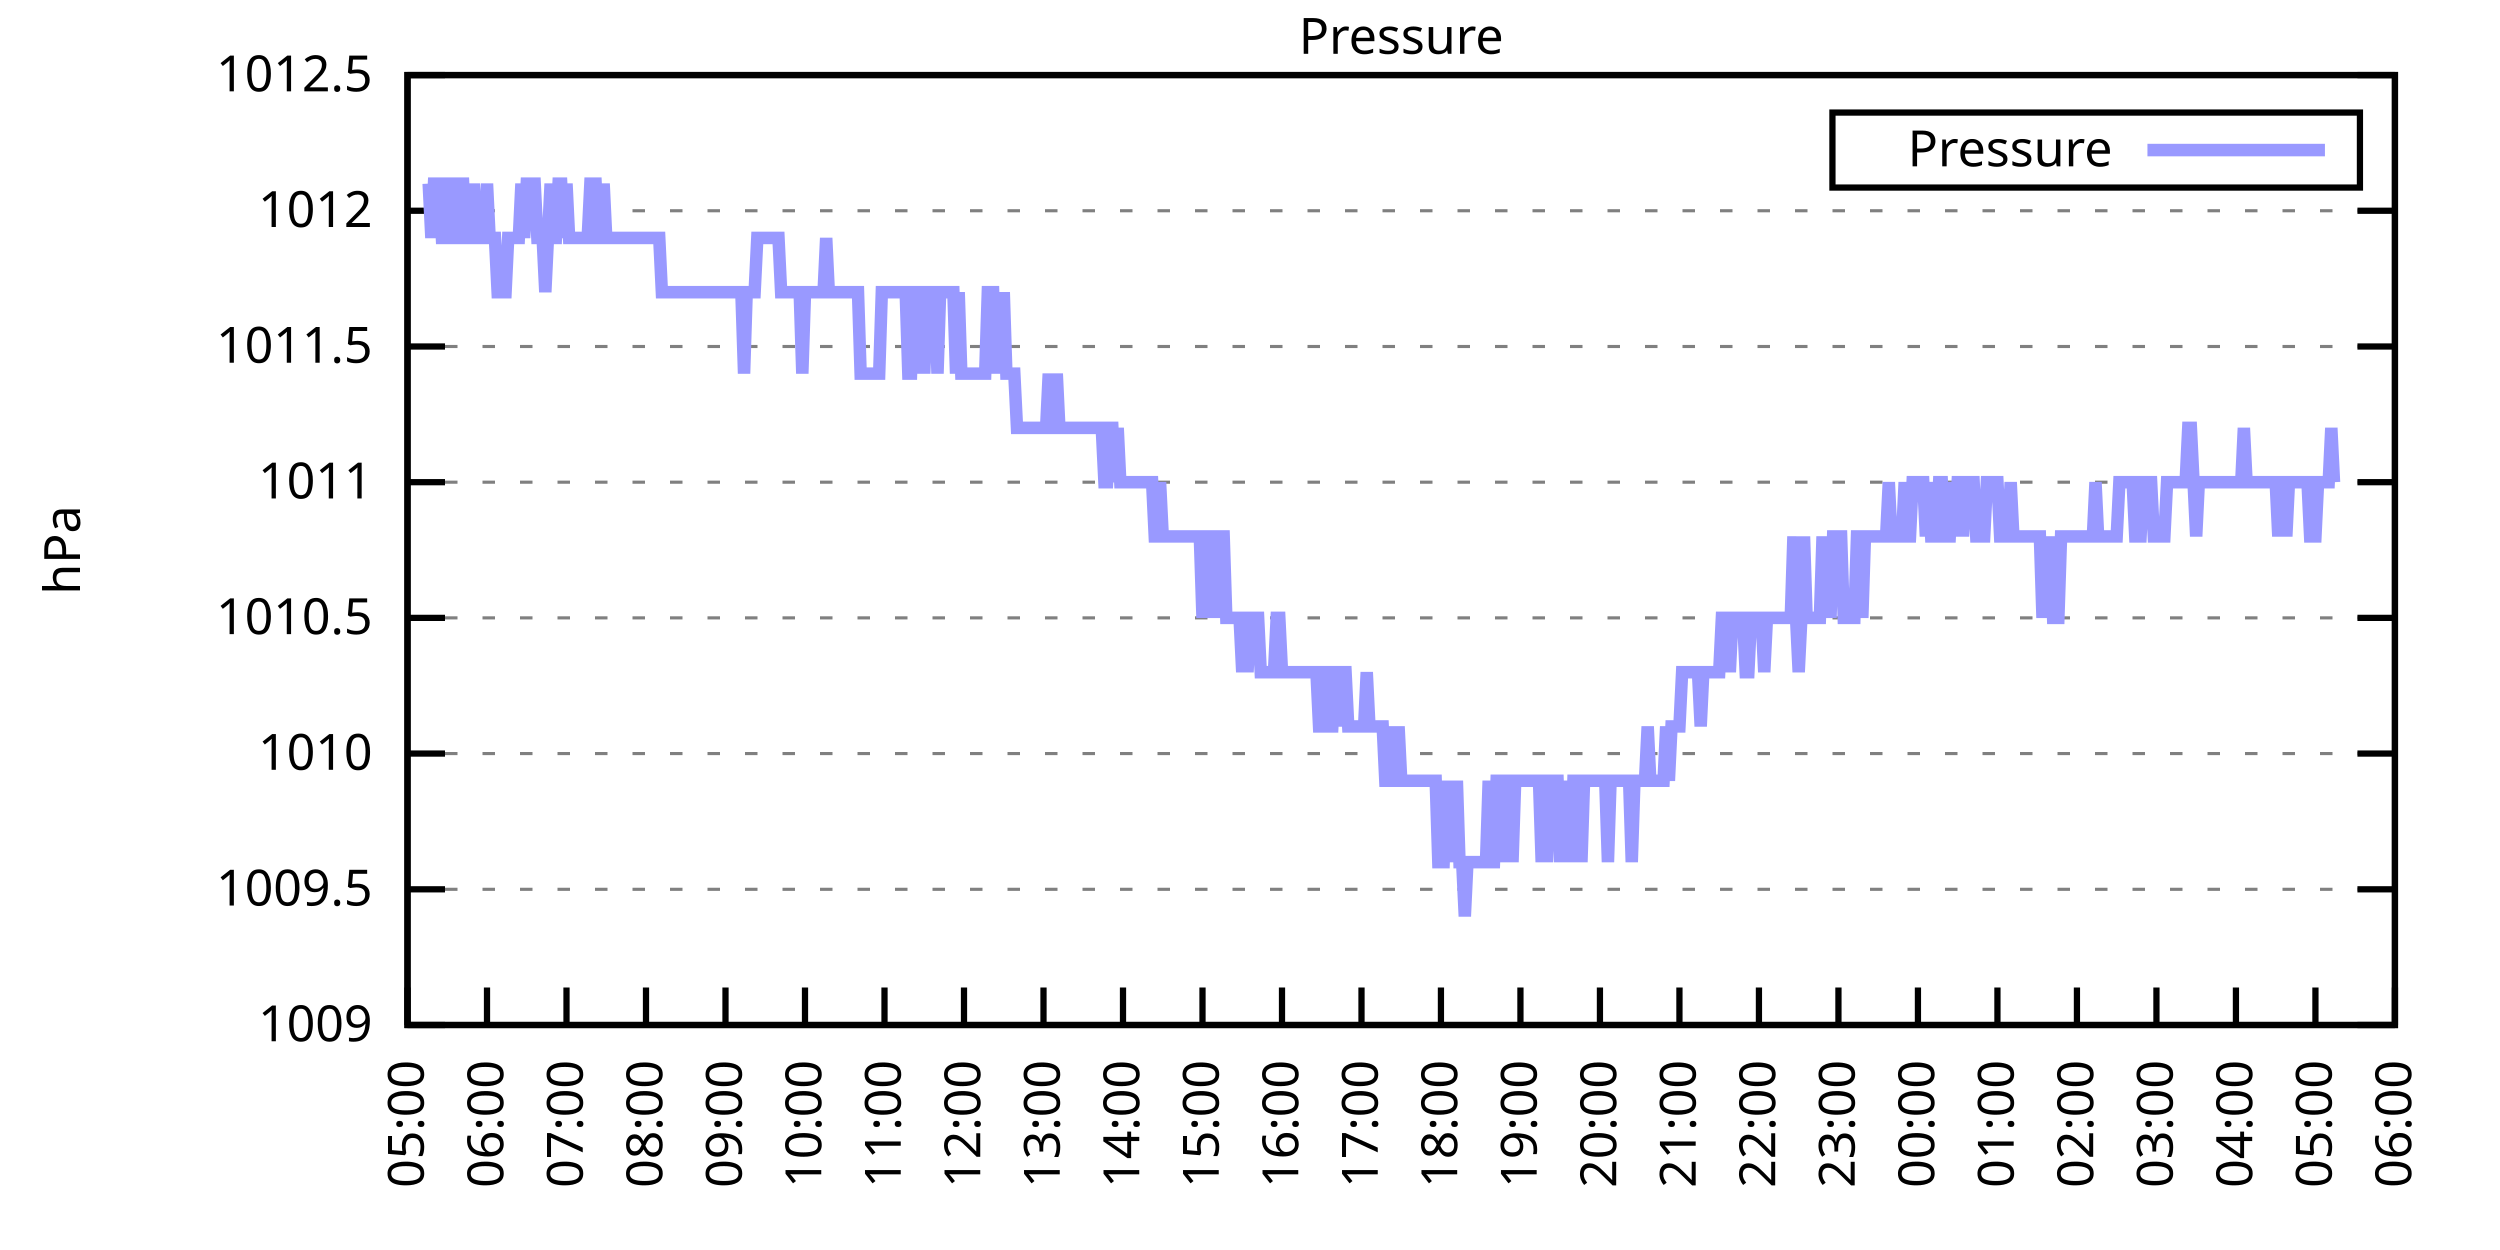
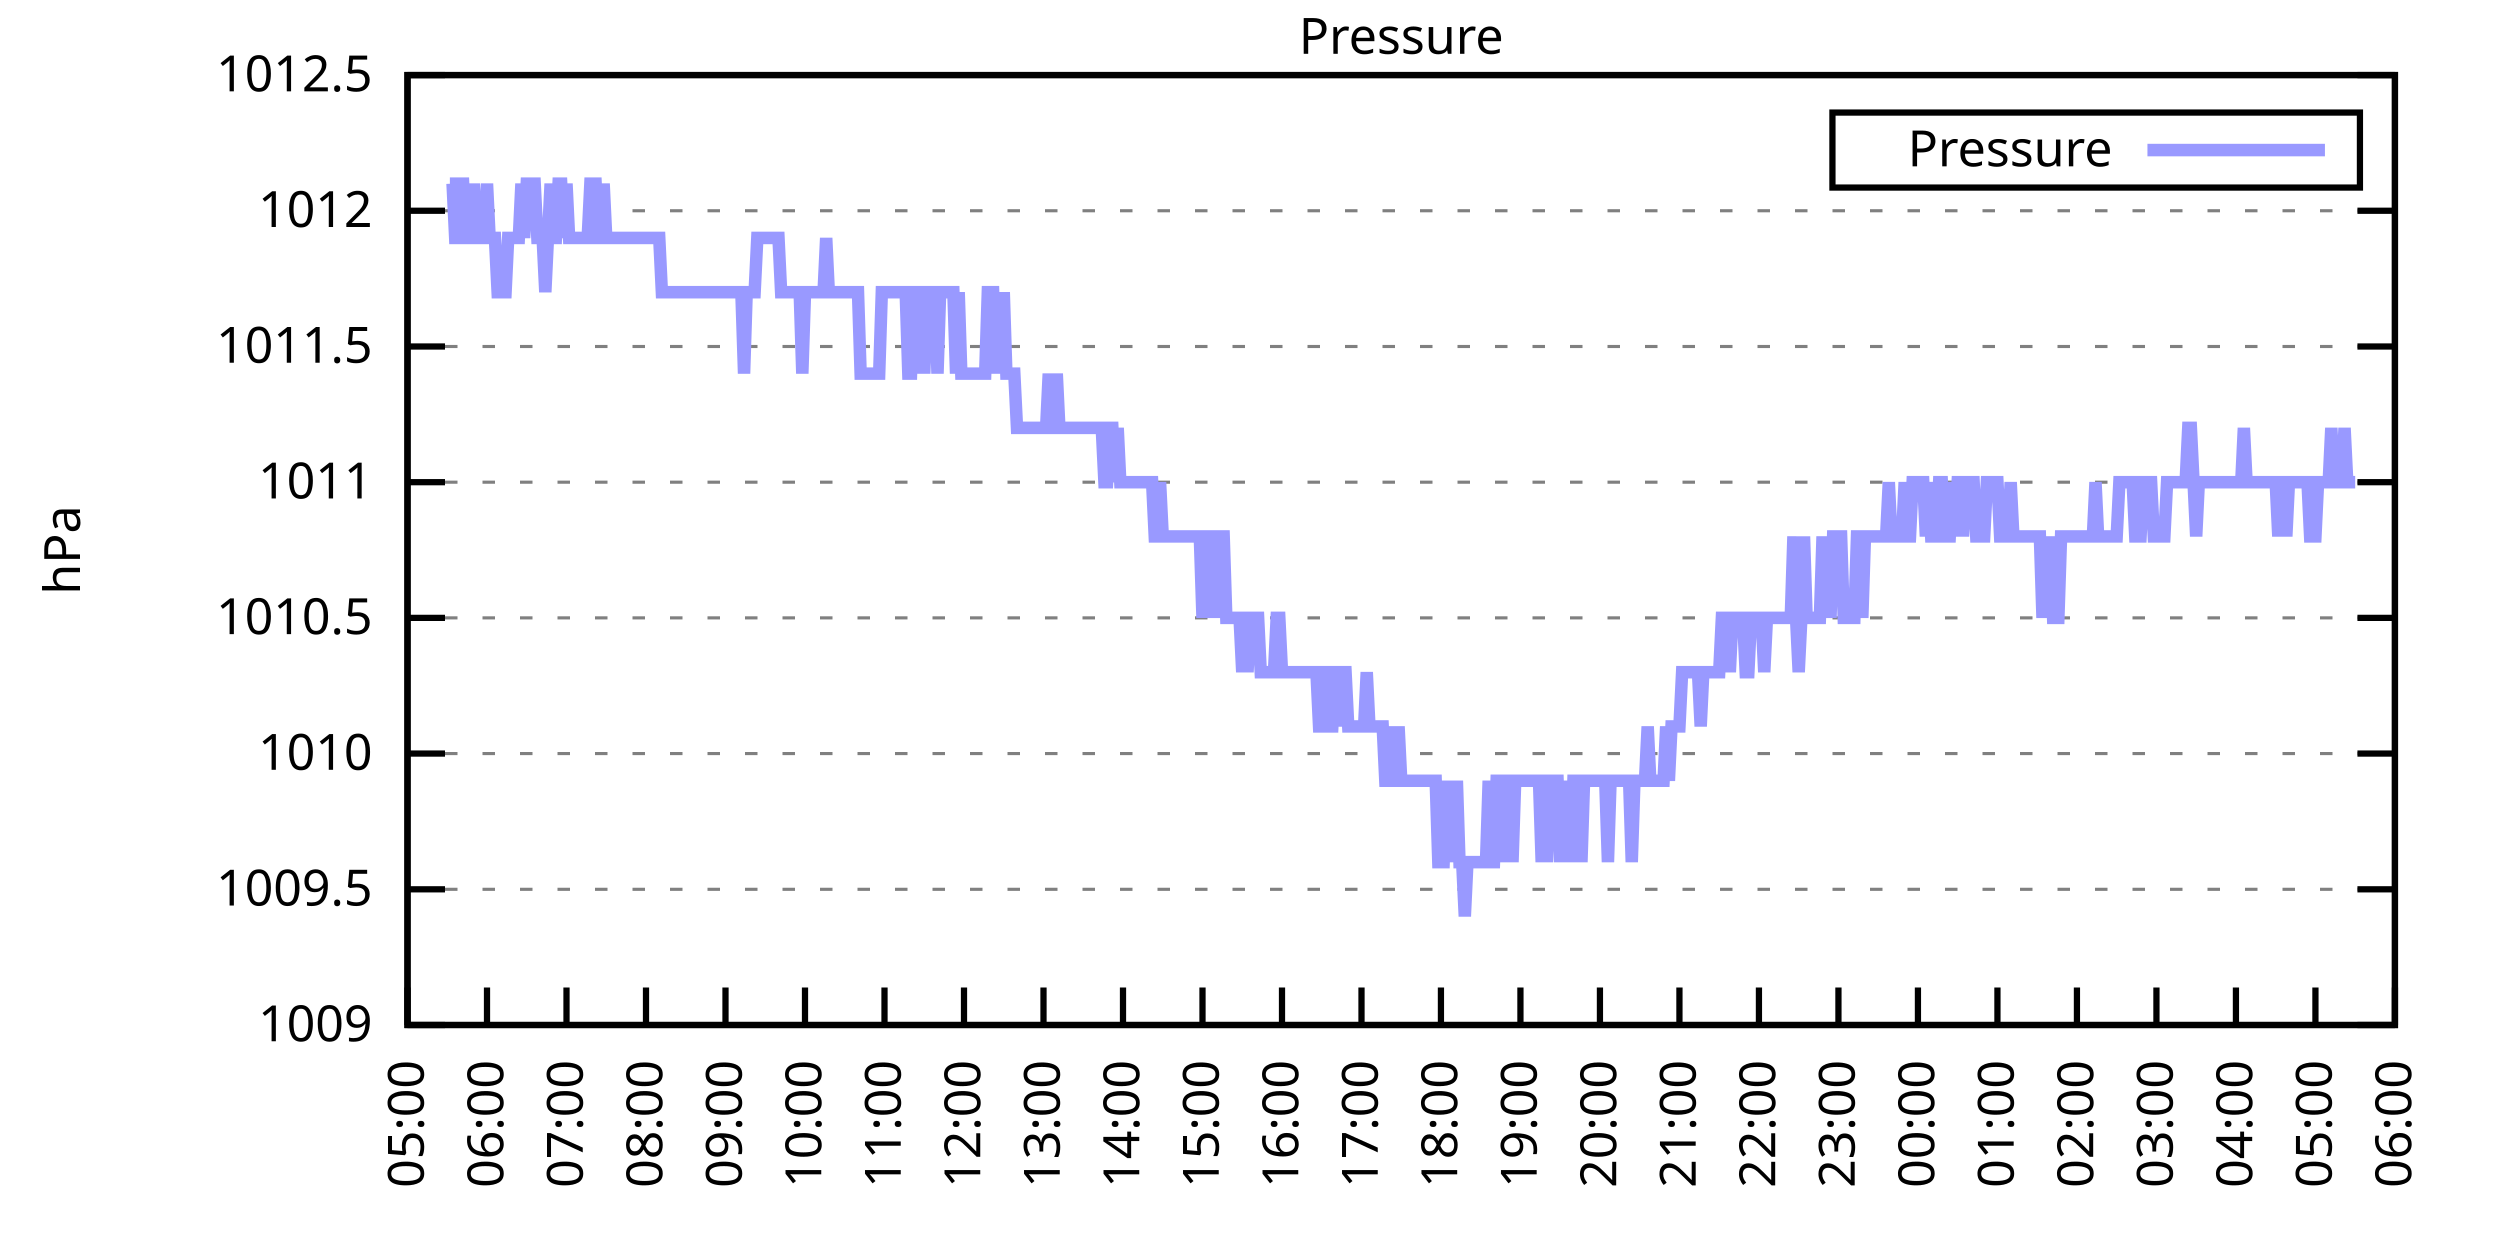
<svg xmlns="http://www.w3.org/2000/svg" xmlns:xlink="http://www.w3.org/1999/xlink" width="400" height="200" viewBox="0 0 400 200">
  <g id="gnuplot_canvas">
    <rect x="0" y="0" width="400" height="200" fill="none" />
    <defs>
      <circle id="gpDot" r="0.5" stroke-width="0.5" stroke="currentColor" />
      <path id="gpPt0" stroke-width="0.333" stroke="currentColor" d="M-1,0 h2 M0,-1 v2" />
      <path id="gpPt1" stroke-width="0.333" stroke="currentColor" d="M-1,-1 L1,1 M1,-1 L-1,1" />
      <path id="gpPt2" stroke-width="0.333" stroke="currentColor" d="M-1,0 L1,0 M0,-1 L0,1 M-1,-1 L1,1 M-1,1 L1,-1" />
      <rect id="gpPt3" stroke-width="0.333" stroke="currentColor" x="-1" y="-1" width="2" height="2" />
      <rect id="gpPt4" stroke-width="0.333" stroke="currentColor" fill="currentColor" x="-1" y="-1" width="2" height="2" />
      <circle id="gpPt5" stroke-width="0.333" stroke="currentColor" cx="0" cy="0" r="1" />
      <use xlink:href="#gpPt5" id="gpPt6" fill="currentColor" stroke="none" />
      <path id="gpPt7" stroke-width="0.333" stroke="currentColor" d="M0,-1.33 L-1.33,0.67 L1.33,0.67 z" />
      <use xlink:href="#gpPt7" id="gpPt8" fill="currentColor" stroke="none" />
      <use xlink:href="#gpPt7" id="gpPt9" stroke="currentColor" transform="rotate(180)" />
      <use xlink:href="#gpPt9" id="gpPt10" fill="currentColor" stroke="none" />
      <use xlink:href="#gpPt3" id="gpPt11" stroke="currentColor" transform="rotate(45)" />
      <use xlink:href="#gpPt11" id="gpPt12" fill="currentColor" stroke="none" />
      <path id="gpPt13" stroke-width="0.333" stroke="currentColor" d="M0,1.330 L1.265,0.411 L0.782,-1.067 L-0.782,-1.076 L-1.265,0.411 z" />
      <use xlink:href="#gpPt13" id="gpPt14" fill="currentColor" stroke="none" />
      <filter id="textbox" filterUnits="objectBoundingBox" x="0" y="0" height="1" width="1">
        <feFlood flood-color="white" flood-opacity="1" result="bgnd" />
        <feComposite in="SourceGraphic" in2="bgnd" operator="atop" />
      </filter>
      <filter id="greybox" filterUnits="objectBoundingBox" x="0" y="0" height="1" width="1">
        <feFlood flood-color="lightgrey" flood-opacity="1" result="grey" />
        <feComposite in="SourceGraphic" in2="grey" operator="atop" />
      </filter>
    </defs>
    <g fill="none" color="white" stroke="currentColor" stroke-width="1.00" stroke-linecap="butt" stroke-linejoin="miter">
</g>
    <g fill="none" color="black" stroke="currentColor" stroke-width="1.00" stroke-linecap="butt" stroke-linejoin="miter">
      <g stroke="none" shape-rendering="crispEdges">
        <polygon fill="rgb(255, 255, 255)" points="65.20,164.00 383.18,164.00 383.18,12.02 65.20,12.02 " />
      </g>
    </g>
    <g fill="none" color="black" stroke="currentColor" stroke-width="1.00" stroke-linecap="butt" stroke-linejoin="miter">
</g>
    <g fill="none" color="black" stroke="black" stroke-width="0.50" stroke-linecap="butt" stroke-linejoin="miter">
</g>
    <g fill="none" color="gray" stroke="currentColor" stroke-width="0.50" stroke-linecap="butt" stroke-linejoin="miter">
      <path stroke="gray" stroke-dasharray="2,4" class="gridline" d="M65.20,164.00 L383.19,164.00  " />
    </g>
    <g fill="none" color="gray" stroke="gray" stroke-width="1.00" stroke-linecap="butt" stroke-linejoin="miter">
</g>
    <g fill="none" color="black" stroke="currentColor" stroke-width="1.00" stroke-linecap="butt" stroke-linejoin="miter">
      <path stroke="black" d="M65.20,164.00 L71.20,164.00 M383.19,164.00 L377.19,164.00  " />
      <g transform="translate(59.60,166.60)" stroke="none" fill="black" font-family="Sans" font-size="8.00" text-anchor="end">
        <text>
          <tspan font-family="Sans"> 1009</tspan>
        </text>
      </g>
    </g>
    <g fill="none" color="black" stroke="currentColor" stroke-width="1.00" stroke-linecap="butt" stroke-linejoin="miter">
</g>
    <g fill="none" color="black" stroke="black" stroke-width="0.50" stroke-linecap="butt" stroke-linejoin="miter">
</g>
    <g fill="none" color="gray" stroke="currentColor" stroke-width="0.50" stroke-linecap="butt" stroke-linejoin="miter">
      <path stroke="gray" stroke-dasharray="2,4" class="gridline" d="M65.20,142.29 L383.19,142.29  " />
    </g>
    <g fill="none" color="gray" stroke="gray" stroke-width="1.00" stroke-linecap="butt" stroke-linejoin="miter">
</g>
    <g fill="none" color="black" stroke="currentColor" stroke-width="1.00" stroke-linecap="butt" stroke-linejoin="miter">
      <path stroke="black" d="M65.20,142.29 L71.20,142.29 M383.19,142.29 L377.19,142.29  " />
      <g transform="translate(59.60,144.89)" stroke="none" fill="black" font-family="Sans" font-size="8.00" text-anchor="end">
        <text>
          <tspan font-family="Sans"> 1009.5</tspan>
        </text>
      </g>
    </g>
    <g fill="none" color="black" stroke="currentColor" stroke-width="1.00" stroke-linecap="butt" stroke-linejoin="miter">
</g>
    <g fill="none" color="black" stroke="black" stroke-width="0.50" stroke-linecap="butt" stroke-linejoin="miter">
</g>
    <g fill="none" color="gray" stroke="currentColor" stroke-width="0.50" stroke-linecap="butt" stroke-linejoin="miter">
      <path stroke="gray" stroke-dasharray="2,4" class="gridline" d="M65.20,120.57 L383.19,120.57  " />
    </g>
    <g fill="none" color="gray" stroke="gray" stroke-width="1.00" stroke-linecap="butt" stroke-linejoin="miter">
</g>
    <g fill="none" color="black" stroke="currentColor" stroke-width="1.00" stroke-linecap="butt" stroke-linejoin="miter">
      <path stroke="black" d="M65.20,120.57 L71.20,120.57 M383.19,120.57 L377.19,120.57  " />
      <g transform="translate(59.60,123.17)" stroke="none" fill="black" font-family="Sans" font-size="8.00" text-anchor="end">
        <text>
          <tspan font-family="Sans"> 1010</tspan>
        </text>
      </g>
    </g>
    <g fill="none" color="black" stroke="currentColor" stroke-width="1.00" stroke-linecap="butt" stroke-linejoin="miter">
</g>
    <g fill="none" color="black" stroke="black" stroke-width="0.50" stroke-linecap="butt" stroke-linejoin="miter">
</g>
    <g fill="none" color="gray" stroke="currentColor" stroke-width="0.50" stroke-linecap="butt" stroke-linejoin="miter">
      <path stroke="gray" stroke-dasharray="2,4" class="gridline" d="M65.20,98.86 L383.19,98.86  " />
    </g>
    <g fill="none" color="gray" stroke="gray" stroke-width="1.00" stroke-linecap="butt" stroke-linejoin="miter">
</g>
    <g fill="none" color="black" stroke="currentColor" stroke-width="1.00" stroke-linecap="butt" stroke-linejoin="miter">
      <path stroke="black" d="M65.20,98.86 L71.20,98.86 M383.19,98.86 L377.19,98.86  " />
      <g transform="translate(59.60,101.46)" stroke="none" fill="black" font-family="Sans" font-size="8.00" text-anchor="end">
        <text>
          <tspan font-family="Sans"> 1010.5</tspan>
        </text>
      </g>
    </g>
    <g fill="none" color="black" stroke="currentColor" stroke-width="1.00" stroke-linecap="butt" stroke-linejoin="miter">
</g>
    <g fill="none" color="black" stroke="black" stroke-width="0.50" stroke-linecap="butt" stroke-linejoin="miter">
</g>
    <g fill="none" color="gray" stroke="currentColor" stroke-width="0.50" stroke-linecap="butt" stroke-linejoin="miter">
      <path stroke="gray" stroke-dasharray="2,4" class="gridline" d="M65.20,77.15 L383.19,77.15  " />
    </g>
    <g fill="none" color="gray" stroke="gray" stroke-width="1.00" stroke-linecap="butt" stroke-linejoin="miter">
</g>
    <g fill="none" color="black" stroke="currentColor" stroke-width="1.00" stroke-linecap="butt" stroke-linejoin="miter">
      <path stroke="black" d="M65.20,77.15 L71.20,77.15 M383.19,77.15 L377.19,77.15  " />
      <g transform="translate(59.60,79.75)" stroke="none" fill="black" font-family="Sans" font-size="8.00" text-anchor="end">
        <text>
          <tspan font-family="Sans"> 1011</tspan>
        </text>
      </g>
    </g>
    <g fill="none" color="black" stroke="currentColor" stroke-width="1.00" stroke-linecap="butt" stroke-linejoin="miter">
</g>
    <g fill="none" color="black" stroke="black" stroke-width="0.50" stroke-linecap="butt" stroke-linejoin="miter">
</g>
    <g fill="none" color="gray" stroke="currentColor" stroke-width="0.50" stroke-linecap="butt" stroke-linejoin="miter">
      <path stroke="gray" stroke-dasharray="2,4" class="gridline" d="M65.20,55.44 L383.19,55.44  " />
    </g>
    <g fill="none" color="gray" stroke="gray" stroke-width="1.00" stroke-linecap="butt" stroke-linejoin="miter">
</g>
    <g fill="none" color="black" stroke="currentColor" stroke-width="1.00" stroke-linecap="butt" stroke-linejoin="miter">
      <path stroke="black" d="M65.20,55.44 L71.20,55.44 M383.19,55.44 L377.19,55.44  " />
      <g transform="translate(59.60,58.04)" stroke="none" fill="black" font-family="Sans" font-size="8.00" text-anchor="end">
        <text>
          <tspan font-family="Sans"> 1011.5</tspan>
        </text>
      </g>
    </g>
    <g fill="none" color="black" stroke="currentColor" stroke-width="1.00" stroke-linecap="butt" stroke-linejoin="miter">
</g>
    <g fill="none" color="black" stroke="black" stroke-width="0.50" stroke-linecap="butt" stroke-linejoin="miter">
</g>
    <g fill="none" color="gray" stroke="currentColor" stroke-width="0.50" stroke-linecap="butt" stroke-linejoin="miter">
      <path stroke="gray" stroke-dasharray="2,4" class="gridline" d="M65.20,33.72 L383.19,33.72  " />
    </g>
    <g fill="none" color="gray" stroke="gray" stroke-width="1.00" stroke-linecap="butt" stroke-linejoin="miter">
</g>
    <g fill="none" color="black" stroke="currentColor" stroke-width="1.00" stroke-linecap="butt" stroke-linejoin="miter">
      <path stroke="black" d="M65.20,33.72 L71.20,33.72 M383.19,33.72 L377.19,33.72  " />
      <g transform="translate(59.60,36.32)" stroke="none" fill="black" font-family="Sans" font-size="8.00" text-anchor="end">
        <text>
          <tspan font-family="Sans"> 1012</tspan>
        </text>
      </g>
    </g>
    <g fill="none" color="black" stroke="currentColor" stroke-width="1.00" stroke-linecap="butt" stroke-linejoin="miter">
</g>
    <g fill="none" color="black" stroke="black" stroke-width="0.50" stroke-linecap="butt" stroke-linejoin="miter">
</g>
    <g fill="none" color="gray" stroke="currentColor" stroke-width="0.50" stroke-linecap="butt" stroke-linejoin="miter">
      <path stroke="gray" stroke-dasharray="2,4" class="gridline" d="M65.20,12.01 L383.19,12.01  " />
    </g>
    <g fill="none" color="gray" stroke="gray" stroke-width="1.00" stroke-linecap="butt" stroke-linejoin="miter">
</g>
    <g fill="none" color="black" stroke="currentColor" stroke-width="1.00" stroke-linecap="butt" stroke-linejoin="miter">
      <path stroke="black" d="M65.20,12.01 L71.20,12.01 M383.19,12.01 L377.19,12.01  " />
      <g transform="translate(59.60,14.61)" stroke="none" fill="black" font-family="Sans" font-size="8.00" text-anchor="end">
        <text>
          <tspan font-family="Sans"> 1012.5</tspan>
        </text>
      </g>
    </g>
    <g fill="none" color="black" stroke="currentColor" stroke-width="1.00" stroke-linecap="butt" stroke-linejoin="miter">
      <path stroke="black" d="M65.20,164.00 L65.20,158.00  " />
      <g transform="translate(67.80,169.60) rotate(270.00)" stroke="none" fill="black" font-family="Sans" font-size="8.00" text-anchor="end">
        <text>
          <tspan font-family="Sans">05:00</tspan>
        </text>
      </g>
    </g>
    <g fill="none" color="black" stroke="currentColor" stroke-width="1.00" stroke-linecap="butt" stroke-linejoin="miter">
      <path stroke="black" d="M77.92,164.00 L77.92,158.00  " />
      <g transform="translate(80.52,169.60) rotate(270.00)" stroke="none" fill="black" font-family="Sans" font-size="8.00" text-anchor="end">
        <text>
          <tspan font-family="Sans">06:00</tspan>
        </text>
      </g>
    </g>
    <g fill="none" color="black" stroke="currentColor" stroke-width="1.00" stroke-linecap="butt" stroke-linejoin="miter">
      <path stroke="black" d="M90.64,164.00 L90.64,158.00  " />
      <g transform="translate(93.24,169.60) rotate(270.00)" stroke="none" fill="black" font-family="Sans" font-size="8.00" text-anchor="end">
        <text>
          <tspan font-family="Sans">07:00</tspan>
        </text>
      </g>
    </g>
    <g fill="none" color="black" stroke="currentColor" stroke-width="1.00" stroke-linecap="butt" stroke-linejoin="miter">
      <path stroke="black" d="M103.36,164.00 L103.36,158.00  " />
      <g transform="translate(105.96,169.60) rotate(270.00)" stroke="none" fill="black" font-family="Sans" font-size="8.00" text-anchor="end">
        <text>
          <tspan font-family="Sans">08:00</tspan>
        </text>
      </g>
    </g>
    <g fill="none" color="black" stroke="currentColor" stroke-width="1.00" stroke-linecap="butt" stroke-linejoin="miter">
      <path stroke="black" d="M116.08,164.00 L116.08,158.00  " />
      <g transform="translate(118.68,169.60) rotate(270.00)" stroke="none" fill="black" font-family="Sans" font-size="8.00" text-anchor="end">
        <text>
          <tspan font-family="Sans">09:00</tspan>
        </text>
      </g>
    </g>
    <g fill="none" color="black" stroke="currentColor" stroke-width="1.00" stroke-linecap="butt" stroke-linejoin="miter">
      <path stroke="black" d="M128.80,164.00 L128.80,158.00  " />
      <g transform="translate(131.40,169.60) rotate(270.00)" stroke="none" fill="black" font-family="Sans" font-size="8.00" text-anchor="end">
        <text>
          <tspan font-family="Sans">10:00</tspan>
        </text>
      </g>
    </g>
    <g fill="none" color="black" stroke="currentColor" stroke-width="1.00" stroke-linecap="butt" stroke-linejoin="miter">
      <path stroke="black" d="M141.52,164.00 L141.52,158.00  " />
      <g transform="translate(144.12,169.60) rotate(270.00)" stroke="none" fill="black" font-family="Sans" font-size="8.00" text-anchor="end">
        <text>
          <tspan font-family="Sans">11:00</tspan>
        </text>
      </g>
    </g>
    <g fill="none" color="black" stroke="currentColor" stroke-width="1.00" stroke-linecap="butt" stroke-linejoin="miter">
      <path stroke="black" d="M154.24,164.00 L154.24,158.00  " />
      <g transform="translate(156.84,169.60) rotate(270.00)" stroke="none" fill="black" font-family="Sans" font-size="8.00" text-anchor="end">
        <text>
          <tspan font-family="Sans">12:00</tspan>
        </text>
      </g>
    </g>
    <g fill="none" color="black" stroke="currentColor" stroke-width="1.00" stroke-linecap="butt" stroke-linejoin="miter">
      <path stroke="black" d="M166.96,164.00 L166.96,158.00  " />
      <g transform="translate(169.56,169.60) rotate(270.00)" stroke="none" fill="black" font-family="Sans" font-size="8.00" text-anchor="end">
        <text>
          <tspan font-family="Sans">13:00</tspan>
        </text>
      </g>
    </g>
    <g fill="none" color="black" stroke="currentColor" stroke-width="1.00" stroke-linecap="butt" stroke-linejoin="miter">
      <path stroke="black" d="M179.68,164.00 L179.68,158.00  " />
      <g transform="translate(182.28,169.60) rotate(270.00)" stroke="none" fill="black" font-family="Sans" font-size="8.00" text-anchor="end">
        <text>
          <tspan font-family="Sans">14:00</tspan>
        </text>
      </g>
    </g>
    <g fill="none" color="black" stroke="currentColor" stroke-width="1.00" stroke-linecap="butt" stroke-linejoin="miter">
      <path stroke="black" d="M192.40,164.00 L192.40,158.00  " />
      <g transform="translate(195.00,169.60) rotate(270.00)" stroke="none" fill="black" font-family="Sans" font-size="8.00" text-anchor="end">
        <text>
          <tspan font-family="Sans">15:00</tspan>
        </text>
      </g>
    </g>
    <g fill="none" color="black" stroke="currentColor" stroke-width="1.00" stroke-linecap="butt" stroke-linejoin="miter">
      <path stroke="black" d="M205.12,164.00 L205.12,158.00  " />
      <g transform="translate(207.72,169.60) rotate(270.00)" stroke="none" fill="black" font-family="Sans" font-size="8.00" text-anchor="end">
        <text>
          <tspan font-family="Sans">16:00</tspan>
        </text>
      </g>
    </g>
    <g fill="none" color="black" stroke="currentColor" stroke-width="1.00" stroke-linecap="butt" stroke-linejoin="miter">
      <path stroke="black" d="M217.84,164.00 L217.84,158.00  " />
      <g transform="translate(220.44,169.60) rotate(270.00)" stroke="none" fill="black" font-family="Sans" font-size="8.00" text-anchor="end">
        <text>
          <tspan font-family="Sans">17:00</tspan>
        </text>
      </g>
    </g>
    <g fill="none" color="black" stroke="currentColor" stroke-width="1.00" stroke-linecap="butt" stroke-linejoin="miter">
      <path stroke="black" d="M230.55,164.00 L230.55,158.00  " />
      <g transform="translate(233.15,169.60) rotate(270.00)" stroke="none" fill="black" font-family="Sans" font-size="8.00" text-anchor="end">
        <text>
          <tspan font-family="Sans">18:00</tspan>
        </text>
      </g>
    </g>
    <g fill="none" color="black" stroke="currentColor" stroke-width="1.00" stroke-linecap="butt" stroke-linejoin="miter">
      <path stroke="black" d="M243.27,164.00 L243.27,158.00  " />
      <g transform="translate(245.87,169.60) rotate(270.00)" stroke="none" fill="black" font-family="Sans" font-size="8.00" text-anchor="end">
        <text>
          <tspan font-family="Sans">19:00</tspan>
        </text>
      </g>
    </g>
    <g fill="none" color="black" stroke="currentColor" stroke-width="1.00" stroke-linecap="butt" stroke-linejoin="miter">
      <path stroke="black" d="M255.99,164.00 L255.99,158.00  " />
      <g transform="translate(258.59,169.60) rotate(270.00)" stroke="none" fill="black" font-family="Sans" font-size="8.00" text-anchor="end">
        <text>
          <tspan font-family="Sans">20:00</tspan>
        </text>
      </g>
    </g>
    <g fill="none" color="black" stroke="currentColor" stroke-width="1.00" stroke-linecap="butt" stroke-linejoin="miter">
      <path stroke="black" d="M268.71,164.00 L268.71,158.00  " />
      <g transform="translate(271.31,169.60) rotate(270.00)" stroke="none" fill="black" font-family="Sans" font-size="8.00" text-anchor="end">
        <text>
          <tspan font-family="Sans">21:00</tspan>
        </text>
      </g>
    </g>
    <g fill="none" color="black" stroke="currentColor" stroke-width="1.00" stroke-linecap="butt" stroke-linejoin="miter">
      <path stroke="black" d="M281.43,164.00 L281.43,158.00  " />
      <g transform="translate(284.03,169.60) rotate(270.00)" stroke="none" fill="black" font-family="Sans" font-size="8.00" text-anchor="end">
        <text>
          <tspan font-family="Sans">22:00</tspan>
        </text>
      </g>
    </g>
    <g fill="none" color="black" stroke="currentColor" stroke-width="1.00" stroke-linecap="butt" stroke-linejoin="miter">
      <path stroke="black" d="M294.15,164.00 L294.15,158.00  " />
      <g transform="translate(296.75,169.60) rotate(270.00)" stroke="none" fill="black" font-family="Sans" font-size="8.00" text-anchor="end">
        <text>
          <tspan font-family="Sans">23:00</tspan>
        </text>
      </g>
    </g>
    <g fill="none" color="black" stroke="currentColor" stroke-width="1.00" stroke-linecap="butt" stroke-linejoin="miter">
      <path stroke="black" d="M306.87,164.00 L306.87,158.00  " />
      <g transform="translate(309.47,169.60) rotate(270.00)" stroke="none" fill="black" font-family="Sans" font-size="8.00" text-anchor="end">
        <text>
          <tspan font-family="Sans">00:00</tspan>
        </text>
      </g>
    </g>
    <g fill="none" color="black" stroke="currentColor" stroke-width="1.00" stroke-linecap="butt" stroke-linejoin="miter">
      <path stroke="black" d="M319.59,164.00 L319.59,158.00  " />
      <g transform="translate(322.19,169.60) rotate(270.00)" stroke="none" fill="black" font-family="Sans" font-size="8.00" text-anchor="end">
        <text>
          <tspan font-family="Sans">01:00</tspan>
        </text>
      </g>
    </g>
    <g fill="none" color="black" stroke="currentColor" stroke-width="1.00" stroke-linecap="butt" stroke-linejoin="miter">
      <path stroke="black" d="M332.31,164.00 L332.31,158.00  " />
      <g transform="translate(334.91,169.60) rotate(270.00)" stroke="none" fill="black" font-family="Sans" font-size="8.00" text-anchor="end">
        <text>
          <tspan font-family="Sans">02:00</tspan>
        </text>
      </g>
    </g>
    <g fill="none" color="black" stroke="currentColor" stroke-width="1.00" stroke-linecap="butt" stroke-linejoin="miter">
      <path stroke="black" d="M345.03,164.00 L345.03,158.00  " />
      <g transform="translate(347.63,169.60) rotate(270.00)" stroke="none" fill="black" font-family="Sans" font-size="8.00" text-anchor="end">
        <text>
          <tspan font-family="Sans">03:00</tspan>
        </text>
      </g>
    </g>
    <g fill="none" color="black" stroke="currentColor" stroke-width="1.00" stroke-linecap="butt" stroke-linejoin="miter">
      <path stroke="black" d="M357.75,164.00 L357.75,158.00  " />
      <g transform="translate(360.35,169.60) rotate(270.00)" stroke="none" fill="black" font-family="Sans" font-size="8.00" text-anchor="end">
        <text>
          <tspan font-family="Sans">04:00</tspan>
        </text>
      </g>
    </g>
    <g fill="none" color="black" stroke="currentColor" stroke-width="1.00" stroke-linecap="butt" stroke-linejoin="miter">
      <path stroke="black" d="M370.47,164.00 L370.47,158.00  " />
      <g transform="translate(373.07,169.60) rotate(270.00)" stroke="none" fill="black" font-family="Sans" font-size="8.00" text-anchor="end">
        <text>
          <tspan font-family="Sans">05:00</tspan>
        </text>
      </g>
    </g>
    <g fill="none" color="black" stroke="currentColor" stroke-width="1.00" stroke-linecap="butt" stroke-linejoin="miter">
      <path stroke="black" d="M383.19,164.00 L383.19,158.00  " />
      <g transform="translate(385.79,169.60) rotate(270.00)" stroke="none" fill="black" font-family="Sans" font-size="8.00" text-anchor="end">
        <text>
          <tspan font-family="Sans">06:00</tspan>
        </text>
      </g>
    </g>
    <g fill="none" color="black" stroke="currentColor" stroke-width="1.00" stroke-linecap="butt" stroke-linejoin="miter">
</g>
    <g fill="none" color="black" stroke="currentColor" stroke-width="1.00" stroke-linecap="butt" stroke-linejoin="miter">
      <path stroke="black" d="M65.20,12.01 L65.20,164.00 L383.19,164.00 L383.19,12.01 L65.20,12.01 Z  " />
    </g>
    <g fill="none" color="black" stroke="currentColor" stroke-width="1.00" stroke-linecap="butt" stroke-linejoin="miter">
</g>
    <g fill="none" color="black" stroke="currentColor" stroke-width="1.00" stroke-linecap="butt" stroke-linejoin="miter">
      <path stroke="black" d="M293.19,30.01 L293.19,18.01 L377.59,18.01 L377.59,30.01 L293.19,30.01 Z  " />
    </g>
    <g id="Pressure_plot_1">
      <g fill="none" color="white" stroke="black" stroke-width="2.00" stroke-linecap="butt" stroke-linejoin="miter">
</g>
      <g fill="none" color="black" stroke="currentColor" stroke-width="2.00" stroke-linecap="butt" stroke-linejoin="miter">
        <g transform="translate(337.99,26.61)" stroke="none" fill="black" font-family="Sans" font-size="8.00" text-anchor="end">
          <text>
            <tspan font-family="Sans">Pressure</tspan>
          </text>
        </g>
      </g>
      <g fill="none" color="black" stroke="currentColor" stroke-width="2.00" stroke-linecap="butt" stroke-linejoin="miter">
-         <path stroke="rgb(153, 153, 255)" d="M343.59,24.01 L371.99,24.01 M68.59,29.38 L69.02,38.07 L69.44,29.38 L69.86,29.38 L70.29,29.38 L70.71,38.07   L71.14,38.07 L71.56,38.07 L71.98,29.38 L72.41,29.38 L72.83,38.07 L73.26,38.07 L73.68,29.38 L74.10,29.38   L74.53,38.07 L74.95,38.07 L75.38,38.07 L75.80,29.38 L76.22,38.07 L76.65,38.07 L77.07,38.07 L77.50,38.07   L77.92,29.38 L78.34,38.07 L78.77,38.07 L79.19,38.07 L79.62,46.75 L80.04,46.75 L80.46,46.75 L80.89,46.75   L81.31,38.07 L81.74,38.07 L82.16,38.07 L82.58,38.07 L83.01,38.07 L83.43,29.38 L83.86,38.07 L84.28,29.38   L84.70,29.38 L85.13,29.38 L85.55,29.38 L85.98,38.07 L86.40,38.07 L86.82,38.07 L87.25,46.75 L87.67,38.07   L88.10,29.38 L88.52,38.07 L88.94,38.07 L89.37,29.38 L89.79,29.38 L90.22,38.07 L90.64,29.38 L91.06,38.07   L91.49,38.07 L91.91,38.07 L92.34,38.07 L92.76,38.07 L93.18,38.07 L93.61,38.07 L94.03,38.07 L94.46,29.38   L94.88,29.38 L95.30,29.38 L95.73,38.07 L96.15,38.07 L96.58,29.38 L97.00,38.07 L97.42,38.07 L97.85,38.07   L98.27,38.07 L98.69,38.07 L99.12,38.07 L99.54,38.07 L99.97,38.07 L100.39,38.07 L100.81,38.07 L101.24,38.07   L101.66,38.07 L102.09,38.07 L102.51,38.07 L102.93,38.07 L103.36,38.07 L103.78,38.07 L104.21,38.07 L104.63,38.07   L105.05,38.07 L105.48,38.07 L105.90,46.75 L106.33,46.75 L106.75,46.75 L107.17,46.75 L107.60,46.75 L108.02,46.75   L108.45,46.75 L108.87,46.75 L109.29,46.75 L109.72,46.75 L110.14,46.75 L110.57,46.75 L110.99,46.75 L111.41,46.75   L111.84,46.75 L112.26,46.75 L112.69,46.75 L113.11,46.75 L113.53,46.75 L113.96,46.75 L114.38,46.75 L114.81,46.75   L115.23,46.75 L115.65,46.75 L116.08,46.75 L116.50,46.75 L116.93,46.75 L117.35,46.75 L117.77,46.75 L118.20,46.75   L118.62,46.75 L119.05,59.78 L119.47,46.75 L119.89,46.75 L120.32,46.75 L120.74,46.75 L121.17,38.07 L121.59,38.07   L122.01,38.07 L122.44,38.07 L122.86,38.07 L123.29,38.07 L123.71,38.07 L124.13,38.07 L124.56,38.07 L124.98,46.75   L125.41,46.75 L125.83,46.75 L126.25,46.75 L126.68,46.75 L127.10,46.75 L127.53,46.75 L127.95,46.75 L128.37,59.78   L128.80,46.75 L129.22,46.75 L129.65,46.75 L130.07,46.75 L130.49,46.75 L130.92,46.75 L131.34,46.75 L131.77,46.75   L132.19,38.07 L132.61,46.75 L133.04,46.75 L133.46,46.75 L133.89,46.75 L134.31,46.75 L134.73,46.75 L135.16,46.75   L135.58,46.75 L136.01,46.75 L136.43,46.75 L136.85,46.75 L137.28,46.75 L137.70,59.78 L138.13,59.78 L138.55,59.78   L138.97,59.78 L139.40,59.78 L139.82,59.78 L140.25,59.78 L140.67,59.78 L141.09,46.75 L141.52,46.75 L141.94,46.75   L142.37,46.75 L142.79,46.75 L143.21,46.75 L143.64,46.75 L144.06,46.75 L144.49,46.75 L144.91,46.75 L145.33,59.78   L145.76,59.78 L146.18,46.75 L146.61,46.75 L147.03,59.78 L147.45,46.75 L147.88,59.78 L148.30,46.75 L148.73,46.75   L149.15,46.75 L149.57,46.75 L150.00,59.78 L150.42,46.75 L150.85,46.75 L151.27,46.75 L151.69,46.75 L152.12,46.75   L152.54,46.75 L152.97,59.78 L153.39,46.75 L153.81,59.78 L154.24,59.78 L154.66,59.78 L155.09,59.78 L155.51,59.78   L155.93,59.78 L156.36,59.78 L156.78,59.78 L157.21,59.78 L157.63,59.78 L158.05,46.75 L158.48,46.75 L158.90,46.75   L159.33,59.78 L159.75,46.75 L160.17,59.78 L160.60,46.75 L161.02,59.78 L161.44,59.78 L161.87,59.78 L162.29,59.78   L162.72,68.46 L163.14,68.46 L163.56,68.46 L163.99,68.46 L164.41,68.46 L164.84,68.46 L165.26,68.46 L165.68,68.46   L166.11,68.46 L166.53,68.46 L166.96,68.46 L167.38,68.46 L167.80,59.78 L168.23,68.46 L168.65,68.46 L169.08,59.78   L169.50,68.46 L169.92,68.46 L170.35,68.46 L170.77,68.46 L171.20,68.46 L171.62,68.46 L172.04,68.46 L172.47,68.46   L172.89,68.46 L173.32,68.46 L173.74,68.46 L174.16,68.46 L174.59,68.46 L175.01,68.46 L175.44,68.46 L175.86,68.46   L176.28,68.46 L176.71,77.15 L177.13,77.15 L177.56,68.46 L177.98,68.46 L178.40,77.15 L178.83,68.46 L179.25,77.15   L179.68,77.15 L180.10,77.15 L180.52,77.15 L180.95,77.15 L181.37,77.15 L181.80,77.15 L182.22,77.15 L182.64,77.15   L183.07,77.15 L183.49,77.15 L183.92,77.15 L184.34,77.15 L184.76,85.83 L185.19,85.83 L185.61,77.15 L186.04,85.83   L186.46,85.83 L186.88,85.83 L187.31,85.83 L187.73,85.83 L188.16,85.83 L188.58,85.83 L189.00,85.83 L189.43,85.83   L189.85,85.83 L190.28,85.83 L190.70,85.83 L191.12,85.83 L191.55,85.83 L191.97,85.83 L192.40,98.86 L192.82,85.83   L193.24,98.86 L193.67,85.83 L194.09,85.83 L194.52,98.86 L194.94,85.83 L195.36,85.83 L195.79,85.83 L196.21,98.86   L196.64,98.86 L197.06,98.86 L197.48,98.86 L197.91,98.86 L198.33,98.86 L198.76,107.55 L199.18,98.86 L199.60,107.55   L200.03,98.86 L200.45,98.86 L200.88,98.86 L201.30,98.86 L201.72,107.55 L202.15,107.55 L202.57,107.55 L203.00,107.55   L203.42,107.55 L203.84,107.55 L204.27,98.86 L204.69,98.86 L205.12,107.55 L205.54,107.55 L205.96,107.55 L206.39,107.55   L206.81,107.55 L207.24,107.55 L207.66,107.55 L208.08,107.55 L208.51,107.55 L208.93,107.55 L209.36,107.55 L209.78,107.55   L210.20,107.55 L210.63,107.55 L211.05,116.23 L211.48,116.23 L211.90,107.55 L212.32,107.55 L212.75,116.23 L213.17,116.23   L213.60,107.55 L214.02,107.55 L214.44,116.23 L214.87,107.55 L215.29,107.55 L215.72,116.23 L216.14,116.23 L216.56,116.23   L216.99,116.23 L217.41,116.23 L217.84,116.23 L218.26,116.23 L218.68,107.55 L219.11,116.23 L219.53,116.23 L219.96,116.23   L220.38,116.23 L220.80,116.23 L221.23,116.23 L221.65,124.92 L222.08,124.92 L222.50,116.23 L222.92,124.92 L223.35,124.92   L223.77,116.23 L224.20,124.92 L224.62,124.92 L225.04,124.92 L225.47,124.92 L225.89,124.92 L226.31,124.92 L226.74,124.92   L227.16,124.92 L227.59,124.92 L228.01,124.92 L228.43,124.92 L228.86,124.92 L229.28,124.92 L229.71,124.92 L230.13,137.94   L230.55,137.94 L230.98,137.94 L231.40,124.92 L231.83,137.94 L232.25,124.92 L232.67,137.94 L233.10,124.92 L233.52,137.94   L233.95,137.94 L234.37,146.63 L234.79,137.94 L235.22,137.94 L235.64,137.94 L236.07,137.94 L236.49,137.94 L236.91,137.94   L237.34,137.94 L237.76,137.94 L238.19,124.92 L238.61,137.94 L239.03,137.94 L239.46,124.92 L239.88,124.92 L240.31,124.92   L240.73,137.94 L241.15,124.92 L241.58,124.92 L242.00,137.94 L242.43,124.92 L242.85,124.92 L243.27,124.92 L243.70,124.92   L244.12,124.92 L244.55,124.92 L244.97,124.92 L245.39,124.92 L245.82,124.92 L246.24,124.92 L246.67,137.94 L247.09,124.92   L247.51,137.94 L247.94,124.92 L248.36,124.92 L248.79,124.92 L249.21,124.92 L249.63,137.94 L250.06,124.92 L250.48,137.94   L250.91,124.92 L251.33,137.94 L251.75,124.92 L252.18,124.92 L252.60,124.92 L253.03,137.94 L253.45,124.92 L253.87,124.92   L254.30,124.92 L254.72,124.92 L255.15,124.92 L255.57,124.92 L255.99,124.92 L256.42,124.92 L256.84,124.92 L257.27,137.94   L257.69,124.92 L258.11,124.92 L258.54,124.92 L258.96,124.92 L259.39,124.92 L259.81,124.92 L260.23,124.92 L260.66,124.92   L261.08,137.94 L261.51,124.92 L261.93,124.92 L262.35,124.92 L262.78,124.92 L263.20,124.92 L263.63,116.23 L264.05,124.92   L264.47,124.92 L264.90,124.92 L265.32,124.92 L265.75,124.92 L266.17,124.92 L266.59,116.23 L267.02,124.92 L267.44,116.23   L267.87,116.23 L268.29,116.23 L268.71,116.23 L269.14,107.55 L269.56,107.55 L269.99,107.55 L270.41,107.55 L270.83,107.55   L271.26,107.55 L271.68,107.55 L272.11,116.23 L272.53,107.55 L272.95,107.55 L273.38,107.55 L273.80,107.55 L274.23,107.55   L274.65,107.55 L275.07,107.55 L275.50,98.86 L275.92,98.86 L276.35,98.86 L276.77,107.55 L277.19,98.86 L277.62,98.86   L278.04,98.86 L278.47,98.86 L278.89,98.86 L279.31,107.55 L279.74,107.55 L280.16,98.86 L280.59,98.86 L281.01,98.86   L281.43,98.86 L281.86,98.86 L282.28,107.55 L282.71,98.86 L283.13,98.86 L283.55,98.86 L283.98,98.86 L284.40,98.86   L284.83,98.86 L285.25,98.86 L285.67,98.86 L286.10,98.86 L286.52,98.86 L286.95,85.83 L287.37,98.86 L287.79,107.55   L288.22,98.86 L288.64,85.83 L289.06,98.86 L289.49,98.86 L289.91,98.86 L290.34,98.86 L290.76,98.86 L291.18,98.86   L291.61,85.83 L292.03,98.86 L292.46,85.83 L292.88,98.86 L293.30,85.83 L293.73,85.83 L294.15,85.83 L294.58,85.83   L295.00,98.86 L295.42,98.86 L295.85,98.86 L296.27,98.86 L296.70,98.86 L297.12,85.83 L297.54,85.83 L297.97,98.86   L298.39,85.83 L298.82,85.83 L299.24,85.83 L299.66,85.83 L300.09,85.83 L300.51,85.83 L300.94,85.83 L301.36,85.83   L301.78,85.83 L302.21,77.15 L302.63,85.83 L303.06,85.83 L303.48,85.83 L303.90,85.83 L304.33,85.83 L304.75,77.15   L305.18,85.83 L305.60,85.83 L306.02,77.15 L306.45,77.15 L306.87,77.15 L307.30,77.15 L307.72,77.15 L308.14,85.83   L308.57,77.15 L308.99,85.83 L309.42,85.83 L309.84,85.83 L310.26,77.15 L310.69,77.15 L311.11,85.83 L311.54,85.83   L311.96,85.83 L312.38,77.15 L312.81,85.83 L313.23,77.15 L313.66,77.15 L314.08,85.83 L314.50,77.15 L314.93,77.15   L315.35,77.15 L315.78,77.15 L316.20,85.83 L316.62,85.83 L317.05,85.83 L317.47,85.83 L317.90,77.15 L318.32,77.15   L318.74,77.15 L319.17,77.15 L319.59,77.15 L320.02,85.83 L320.44,85.83 L320.86,85.83 L321.29,85.83 L321.71,77.15   L322.14,85.83 L322.56,85.83 L322.98,85.83 L323.41,85.83 L323.83,85.83 L324.26,85.83 L324.68,85.83 L325.10,85.83   L325.53,85.83 L325.95,85.83 L326.38,85.83 L326.80,98.86 L327.22,85.83 L327.65,98.86 L328.07,85.83 L328.50,98.86   L328.92,98.86 L329.34,98.86 L329.77,85.83 L330.19,85.83 L330.62,85.83 L331.04,85.83 L331.46,85.83 L331.89,85.83   L332.31,85.83 L332.74,85.83 L333.16,85.83 L333.58,85.83 L334.01,85.83 L334.43,85.83 L334.86,85.83 L335.28,77.15   L335.70,85.83 L336.13,85.83 L336.55,85.83 L336.98,85.83 L337.40,85.83 L337.82,85.83 L338.25,85.83 L338.67,85.83   L339.10,77.15 L339.52,77.15 L339.94,77.15 L340.37,77.15 L340.79,77.15 L341.22,77.15 L341.64,85.83 L342.06,85.83   L342.49,85.83 L342.91,77.15 L343.34,77.15 L343.76,77.15 L344.18,77.15 L344.61,85.83 L345.03,85.83 L345.46,85.83   L345.88,85.83 L346.30,85.83 L346.73,77.15 L347.15,77.15 L347.58,77.15 L348.00,77.15 L348.42,77.15 L348.85,77.15   L349.27,77.15 L349.70,77.15 L350.12,68.46 L350.54,68.46 L350.97,77.15 L351.39,85.83 L351.81,77.15 L352.24,77.15   L352.66,77.15 L353.09,77.15 L353.51,77.15 L353.93,77.15 L354.36,77.15 L354.78,77.15 L355.21,77.15 L355.63,77.15   L356.05,77.15 L356.48,77.15 L356.90,77.15 L357.33,77.15 L357.75,77.15 L358.17,77.15 L358.60,77.15 L359.02,68.46   L359.45,77.15 L359.87,77.15 L360.29,77.15 L360.72,77.15 L361.14,77.15 L361.57,77.15 L361.99,77.15 L362.41,77.15   L362.84,77.15 L363.26,77.15 L363.69,77.15 L364.11,77.15 L364.53,85.83 L364.96,77.15 L365.38,77.15 L365.81,85.83   L366.23,77.15 L366.65,77.15 L367.08,77.15 L367.50,77.15 L367.93,77.15 L368.35,77.15 L368.77,77.15 L369.20,77.15   L369.62,85.83 L370.05,85.83 L370.47,85.83 L370.89,77.15 L371.32,77.15 L371.74,77.15 L372.17,77.15 L372.59,77.15   L373.01,68.46 L373.44,77.15  " />
+         <path stroke="rgb(153, 153, 255)" d="M343.59,24.01 L371.99,24.01 M71.98,29.38 L72.41,29.38 L72.83,38.07 L73.26,38.07 L73.68,29.38 L74.10,29.38   L74.53,38.07 L74.95,38.07 L75.38,38.07 L75.80,29.38 L76.22,38.07 L76.65,38.07 L77.07,38.07 L77.50,38.07   L77.92,29.38 L78.34,38.07 L78.77,38.07 L79.19,38.07 L79.62,46.75 L80.04,46.75 L80.46,46.75 L80.89,46.75   L81.31,38.07 L81.74,38.07 L82.16,38.07 L82.58,38.07 L83.01,38.07 L83.43,29.38 L83.86,38.07 L84.28,29.38   L84.70,29.38 L85.13,29.38 L85.55,29.38 L85.98,38.07 L86.40,38.07 L86.82,38.07 L87.25,46.75 L87.67,38.07   L88.10,29.38 L88.52,38.07 L88.94,38.07 L89.37,29.38 L89.79,29.38 L90.22,38.07 L90.64,29.38 L91.06,38.07   L91.49,38.07 L91.91,38.07 L92.34,38.07 L92.76,38.07 L93.18,38.07 L93.61,38.07 L94.03,38.07 L94.46,29.38   L94.88,29.38 L95.30,29.38 L95.73,38.07 L96.15,38.07 L96.58,29.38 L97.00,38.07 L97.42,38.07 L97.85,38.07   L98.27,38.07 L98.69,38.07 L99.12,38.07 L99.54,38.07 L99.97,38.07 L100.39,38.07 L100.81,38.07 L101.24,38.07   L101.66,38.07 L102.09,38.07 L102.51,38.07 L102.93,38.07 L103.36,38.07 L103.78,38.07 L104.21,38.07 L104.63,38.07   L105.05,38.07 L105.48,38.07 L105.90,46.75 L106.33,46.75 L106.75,46.75 L107.17,46.75 L107.60,46.75 L108.02,46.75   L108.45,46.75 L108.87,46.75 L109.29,46.75 L109.72,46.75 L110.14,46.75 L110.57,46.75 L110.99,46.75 L111.41,46.75   L111.84,46.75 L112.26,46.75 L112.69,46.75 L113.11,46.75 L113.53,46.75 L113.96,46.75 L114.38,46.75 L114.81,46.75   L115.23,46.75 L115.65,46.75 L116.08,46.75 L116.50,46.75 L116.93,46.75 L117.35,46.75 L117.77,46.75 L118.20,46.75   L118.62,46.75 L119.05,59.78 L119.47,46.75 L119.89,46.75 L120.32,46.75 L120.74,46.75 L121.17,38.07 L121.59,38.07   L122.01,38.07 L122.44,38.07 L122.86,38.07 L123.29,38.07 L123.71,38.07 L124.13,38.07 L124.56,38.07 L124.98,46.75   L125.41,46.75 L125.83,46.75 L126.25,46.75 L126.68,46.75 L127.10,46.75 L127.53,46.75 L127.95,46.75 L128.37,59.78   L128.80,46.75 L129.22,46.75 L129.65,46.75 L130.07,46.75 L130.49,46.75 L130.92,46.75 L131.34,46.75 L131.77,46.75   L132.19,38.07 L132.61,46.75 L133.04,46.75 L133.46,46.75 L133.89,46.75 L134.31,46.75 L134.73,46.75 L135.16,46.75   L135.58,46.75 L136.01,46.75 L136.43,46.75 L136.85,46.75 L137.28,46.75 L137.70,59.78 L138.13,59.78 L138.55,59.78   L138.97,59.78 L139.40,59.78 L139.82,59.78 L140.25,59.78 L140.67,59.78 L141.09,46.75 L141.52,46.75 L141.94,46.75   L142.37,46.75 L142.79,46.75 L143.21,46.75 L143.64,46.75 L144.06,46.75 L144.49,46.75 L144.91,46.75 L145.33,59.78   L145.76,59.78 L146.18,46.75 L146.61,46.75 L147.03,59.78 L147.45,46.75 L147.88,59.78 L148.30,46.75 L148.73,46.75   L149.15,46.75 L149.57,46.75 L150.00,59.78 L150.42,46.75 L150.85,46.75 L151.27,46.75 L151.69,46.75 L152.12,46.75   L152.54,46.75 L152.97,59.78 L153.39,46.75 L153.81,59.78 L154.24,59.78 L154.66,59.78 L155.09,59.78 L155.51,59.78   L155.93,59.78 L156.36,59.78 L156.78,59.78 L157.21,59.78 L157.63,59.78 L158.05,46.75 L158.48,46.75 L158.90,46.75   L159.33,59.78 L159.75,46.75 L160.17,59.78 L160.60,46.75 L161.02,59.78 L161.44,59.78 L161.87,59.78 L162.29,59.78   L162.72,68.46 L163.14,68.46 L163.56,68.46 L163.99,68.46 L164.41,68.46 L164.84,68.46 L165.26,68.46 L165.68,68.46   L166.11,68.46 L166.53,68.46 L166.96,68.46 L167.38,68.46 L167.80,59.78 L168.23,68.46 L168.65,68.46 L169.08,59.78   L169.50,68.46 L169.92,68.46 L170.35,68.46 L170.77,68.46 L171.20,68.46 L171.62,68.46 L172.04,68.46 L172.47,68.46   L172.89,68.46 L173.32,68.46 L173.74,68.46 L174.16,68.46 L174.59,68.46 L175.01,68.46 L175.44,68.46 L175.86,68.46   L176.28,68.46 L176.71,77.15 L177.13,77.15 L177.56,68.46 L177.98,68.46 L178.40,77.15 L178.83,68.46 L179.25,77.15   L179.68,77.15 L180.10,77.15 L180.52,77.15 L180.95,77.15 L181.37,77.15 L181.80,77.15 L182.22,77.15 L182.64,77.15   L183.07,77.15 L183.49,77.15 L183.92,77.15 L184.34,77.15 L184.76,85.83 L185.19,85.83 L185.61,77.15 L186.04,85.83   L186.46,85.83 L186.88,85.83 L187.31,85.83 L187.73,85.83 L188.16,85.83 L188.58,85.83 L189.00,85.83 L189.43,85.83   L189.85,85.83 L190.28,85.83 L190.70,85.83 L191.12,85.83 L191.55,85.83 L191.97,85.83 L192.40,98.86 L192.82,85.83   L193.24,98.86 L193.67,85.83 L194.09,85.83 L194.52,98.86 L194.94,85.83 L195.36,85.83 L195.79,85.83 L196.21,98.86   L196.64,98.86 L197.06,98.86 L197.48,98.86 L197.91,98.86 L198.33,98.86 L198.76,107.55 L199.18,98.86 L199.60,107.55   L200.03,98.86 L200.45,98.86 L200.88,98.86 L201.30,98.86 L201.72,107.55 L202.15,107.55 L202.57,107.55 L203.00,107.55   L203.42,107.55 L203.84,107.55 L204.27,98.86 L204.69,98.86 L205.12,107.55 L205.54,107.55 L205.96,107.55 L206.39,107.55   L206.81,107.55 L207.24,107.55 L207.66,107.55 L208.08,107.55 L208.51,107.55 L208.93,107.55 L209.36,107.55 L209.78,107.55   L210.20,107.55 L210.63,107.55 L211.05,116.23 L211.48,116.23 L211.90,107.55 L212.32,107.55 L212.75,116.23 L213.17,116.23   L213.60,107.55 L214.02,107.55 L214.44,116.23 L214.87,107.55 L215.29,107.55 L215.72,116.23 L216.14,116.23 L216.56,116.23   L216.99,116.23 L217.41,116.23 L217.84,116.23 L218.26,116.23 L218.68,107.55 L219.11,116.23 L219.53,116.23 L219.96,116.23   L220.38,116.23 L220.80,116.23 L221.23,116.23 L221.65,124.92 L222.08,124.92 L222.50,116.23 L222.92,124.92 L223.35,124.92   L223.77,116.23 L224.20,124.92 L224.62,124.92 L225.04,124.92 L225.47,124.92 L225.89,124.92 L226.31,124.92 L226.74,124.92   L227.16,124.92 L227.59,124.92 L228.01,124.92 L228.43,124.92 L228.86,124.92 L229.28,124.92 L229.71,124.92 L230.13,137.94   L230.55,137.94 L230.98,137.94 L231.40,124.92 L231.83,137.94 L232.25,124.92 L232.67,137.94 L233.10,124.92 L233.52,137.94   L233.95,137.94 L234.37,146.63 L234.79,137.94 L235.22,137.94 L235.64,137.94 L236.07,137.94 L236.49,137.94 L236.91,137.94   L237.34,137.94 L237.76,137.94 L238.19,124.92 L238.61,137.94 L239.03,137.94 L239.46,124.92 L239.88,124.92 L240.31,124.92   L240.73,137.94 L241.15,124.92 L241.58,124.92 L242.00,137.94 L242.43,124.92 L242.85,124.92 L243.27,124.92 L243.70,124.92   L244.12,124.92 L244.55,124.92 L244.97,124.92 L245.39,124.92 L245.82,124.92 L246.24,124.92 L246.67,137.94 L247.09,124.92   L247.51,137.94 L247.94,124.92 L248.36,124.92 L248.79,124.92 L249.21,124.92 L249.63,137.94 L250.06,124.92 L250.48,137.94   L250.91,124.92 L251.33,137.94 L251.75,124.92 L252.18,124.92 L252.60,124.92 L253.03,137.94 L253.45,124.92 L253.87,124.92   L254.30,124.92 L254.72,124.92 L255.15,124.92 L255.57,124.92 L255.99,124.92 L256.42,124.92 L256.84,124.92 L257.27,137.94   L257.69,124.92 L258.11,124.92 L258.54,124.92 L258.96,124.92 L259.39,124.92 L259.81,124.92 L260.23,124.92 L260.66,124.92   L261.08,137.94 L261.51,124.92 L261.93,124.92 L262.35,124.92 L262.78,124.92 L263.20,124.92 L263.63,116.23 L264.05,124.92   L264.47,124.92 L264.90,124.92 L265.32,124.92 L265.75,124.92 L266.17,124.92 L266.59,116.23 L267.02,124.92 L267.44,116.23   L267.87,116.23 L268.29,116.23 L268.71,116.23 L269.14,107.55 L269.56,107.55 L269.99,107.55 L270.41,107.55 L270.83,107.55   L271.26,107.55 L271.68,107.55 L272.11,116.23 L272.53,107.55 L272.95,107.55 L273.38,107.55 L273.80,107.55 L274.23,107.55   L274.65,107.55 L275.07,107.55 L275.50,98.86 L275.92,98.86 L276.35,98.86 L276.77,107.55 L277.19,98.86 L277.62,98.86   L278.04,98.86 L278.47,98.86 L278.89,98.86 L279.31,107.55 L279.74,107.55 L280.16,98.86 L280.59,98.86 L281.01,98.86   L281.43,98.86 L281.86,98.86 L282.28,107.55 L282.71,98.86 L283.13,98.86 L283.55,98.86 L283.98,98.86 L284.40,98.86   L284.83,98.86 L285.25,98.86 L285.67,98.86 L286.10,98.86 L286.52,98.86 L286.95,85.83 L287.37,98.86 L287.79,107.55   L288.22,98.86 L288.64,85.83 L289.06,98.86 L289.49,98.86 L289.91,98.86 L290.34,98.86 L290.76,98.86 L291.18,98.86   L291.61,85.83 L292.03,98.86 L292.46,85.83 L292.88,98.86 L293.30,85.83 L293.73,85.83 L294.15,85.83 L294.58,85.83   L295.00,98.86 L295.42,98.86 L295.85,98.86 L296.27,98.86 L296.70,98.86 L297.12,85.83 L297.54,85.83 L297.97,98.86   L298.39,85.83 L298.82,85.83 L299.24,85.83 L299.66,85.83 L300.09,85.83 L300.51,85.83 L300.94,85.83 L301.36,85.83   L301.78,85.83 L302.21,77.15 L302.63,85.83 L303.06,85.83 L303.48,85.83 L303.90,85.83 L304.33,85.83 L304.75,77.15   L305.18,85.83 L305.60,85.83 L306.02,77.15 L306.45,77.15 L306.87,77.15 L307.30,77.15 L307.72,77.15 L308.14,85.83   L308.57,77.15 L308.99,85.83 L309.42,85.83 L309.84,85.83 L310.26,77.15 L310.69,77.15 L311.11,85.83 L311.54,85.83   L311.96,85.83 L312.38,77.15 L312.81,85.83 L313.23,77.15 L313.66,77.15 L314.08,85.83 L314.50,77.15 L314.93,77.15   L315.35,77.15 L315.78,77.15 L316.20,85.83 L316.62,85.83 L317.05,85.83 L317.47,85.83 L317.90,77.15 L318.32,77.15   L318.74,77.15 L319.17,77.15 L319.59,77.15 L320.02,85.83 L320.44,85.83 L320.86,85.83 L321.29,85.83 L321.71,77.15   L322.14,85.83 L322.56,85.83 L322.98,85.83 L323.41,85.83 L323.83,85.83 L324.26,85.83 L324.68,85.83 L325.10,85.83   L325.53,85.83 L325.95,85.83 L326.38,85.83 L326.80,98.86 L327.22,85.83 L327.65,98.86 L328.07,85.83 L328.50,98.86   L328.92,98.86 L329.34,98.86 L329.77,85.83 L330.19,85.83 L330.62,85.83 L331.04,85.83 L331.46,85.83 L331.89,85.83   L332.31,85.83 L332.74,85.83 L333.16,85.83 L333.58,85.83 L334.01,85.83 L334.43,85.83 L334.86,85.83 L335.28,77.15   L335.70,85.83 L336.13,85.83 L336.55,85.83 L336.98,85.83 L337.40,85.83 L337.82,85.83 L338.25,85.83 L338.67,85.83   L339.10,77.15 L339.52,77.15 L339.94,77.15 L340.37,77.15 L340.79,77.15 L341.22,77.15 L341.64,85.83 L342.06,85.83   L342.49,85.83 L342.91,77.15 L343.34,77.15 L343.76,77.15 L344.18,77.15 L344.61,85.83 L345.03,85.83 L345.46,85.83   L345.88,85.83 L346.30,85.83 L346.73,77.15 L347.15,77.15 L347.58,77.15 L348.00,77.15 L348.42,77.15 L348.85,77.15   L349.27,77.15 L349.70,77.15 L350.12,68.46 L350.54,68.46 L350.97,77.15 L351.39,85.83 L351.81,77.15 L352.24,77.15   L352.66,77.15 L353.09,77.15 L353.51,77.15 L353.93,77.15 L354.36,77.15 L354.78,77.15 L355.21,77.15 L355.63,77.15   L356.05,77.15 L356.48,77.15 L356.90,77.15 L357.33,77.15 L357.75,77.15 L358.17,77.15 L358.60,77.15 L359.02,68.46   L359.45,77.15 L359.87,77.15 L360.29,77.15 L360.72,77.15 L361.14,77.15 L361.57,77.15 L361.99,77.15 L362.41,77.15   L362.84,77.15 L363.26,77.15 L363.69,77.15 L364.11,77.15 L364.53,85.83 L364.96,77.15 L365.38,77.15 L365.81,85.83   L366.23,77.15 L366.65,77.15 L367.08,77.15 L367.50,77.15 L367.93,77.15 L368.35,77.15 L368.77,77.15 L369.20,77.15   L369.62,85.83 L370.05,85.83 L370.47,85.83 L370.89,77.15 L371.32,77.15 L371.74,77.15 L372.17,77.15 L372.59,77.15   L373.01,68.46 L373.44,77.15 L373.86,77.15 L374.29,77.15 L374.71,77.15 L375.13,68.46 L375.56,77.15 L375.98,77.15   L376.41,77.15 L376.83,77.15  " />
      </g>
    </g>
    <g fill="none" color="black" stroke="currentColor" stroke-width="2.00" stroke-linecap="butt" stroke-linejoin="miter">
</g>
    <g fill="none" color="black" stroke="black" stroke-width="1.00" stroke-linecap="butt" stroke-linejoin="miter">
</g>
    <g fill="none" color="black" stroke="currentColor" stroke-width="1.00" stroke-linecap="butt" stroke-linejoin="miter">
      <path stroke="black" d="M65.20,12.01 L65.20,164.00 L383.19,164.00 L383.19,12.01 L65.20,12.01 Z  " />
      <g transform="translate(12.80,88.01) rotate(270.00)" stroke="none" fill="black" font-family="Sans" font-size="8.00" text-anchor="middle">
        <text>
          <tspan font-family="Sans">hPa</tspan>
        </text>
      </g>
    </g>
    <g fill="none" color="black" stroke="currentColor" stroke-width="1.00" stroke-linecap="butt" stroke-linejoin="miter">
</g>
    <g fill="none" color="black" stroke="currentColor" stroke-width="1.00" stroke-linecap="butt" stroke-linejoin="miter">
      <g transform="translate(224.19,8.61)" stroke="none" fill="black" font-family="Sans" font-size="8.00" text-anchor="middle">
        <text>
          <tspan font-family="Sans">Pressure</tspan>
        </text>
      </g>
    </g>
    <g fill="none" color="black" stroke="currentColor" stroke-width="1.00" stroke-linecap="butt" stroke-linejoin="miter">
</g>
  </g>
</svg>
